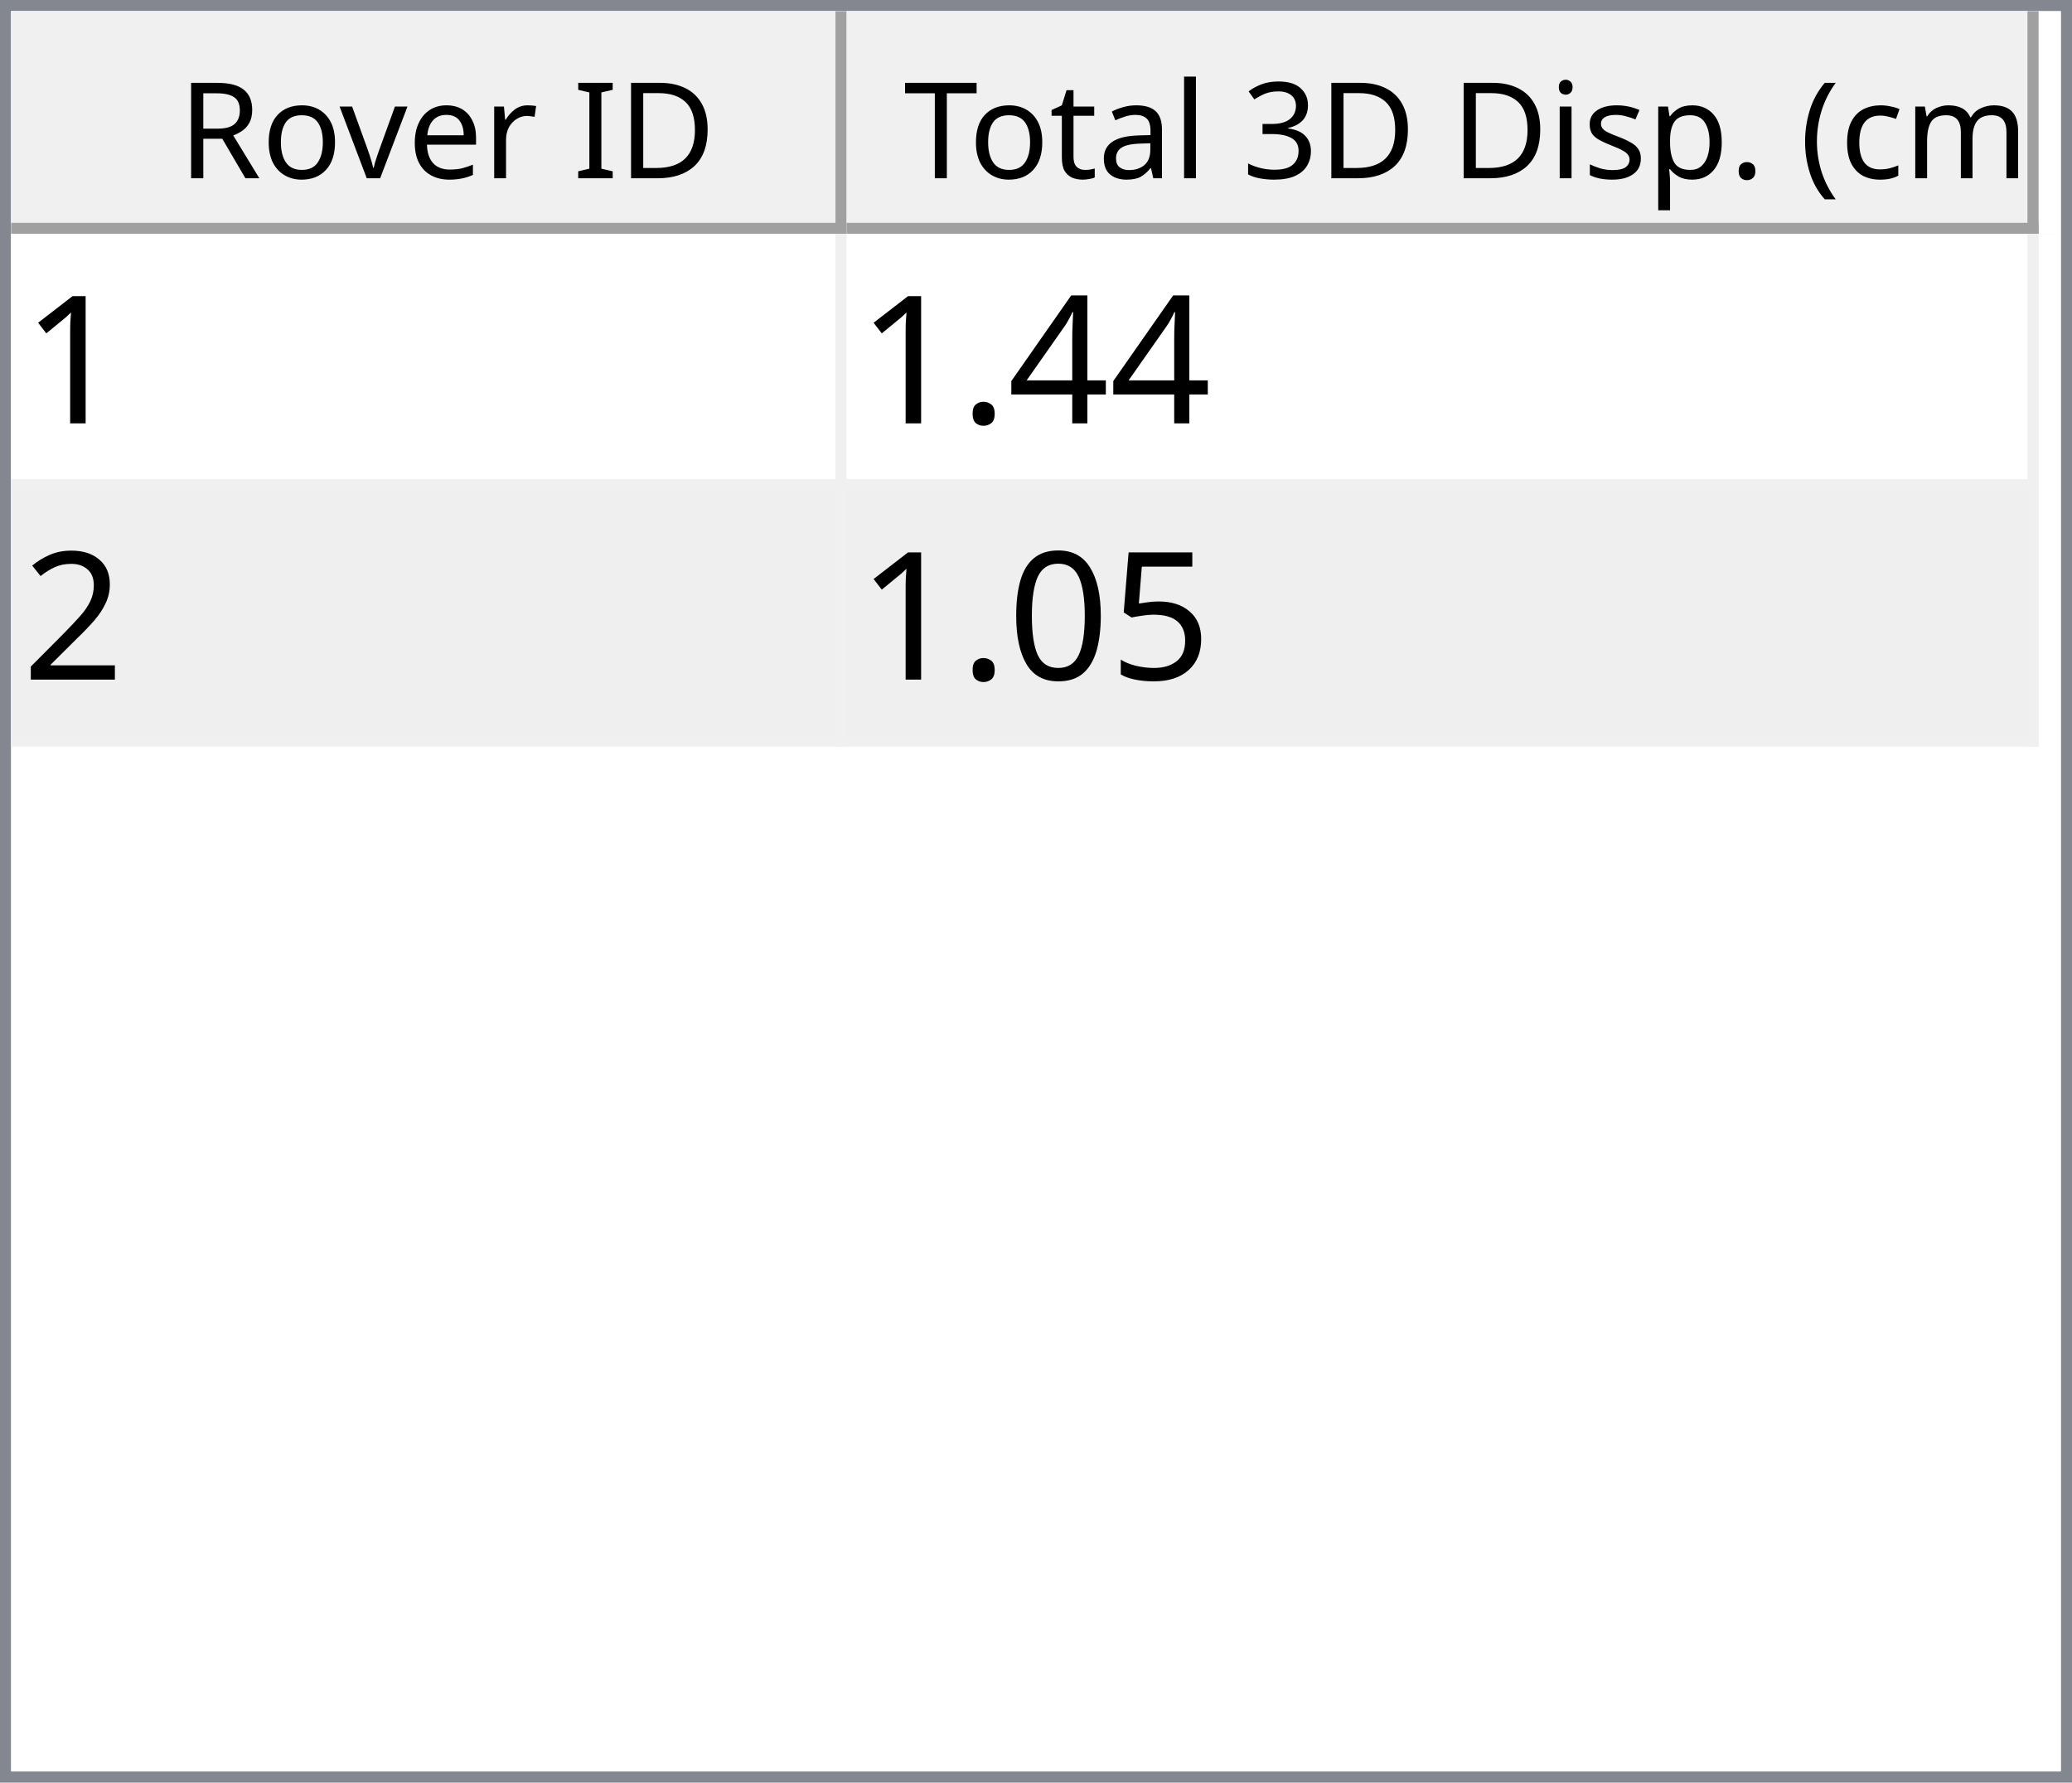
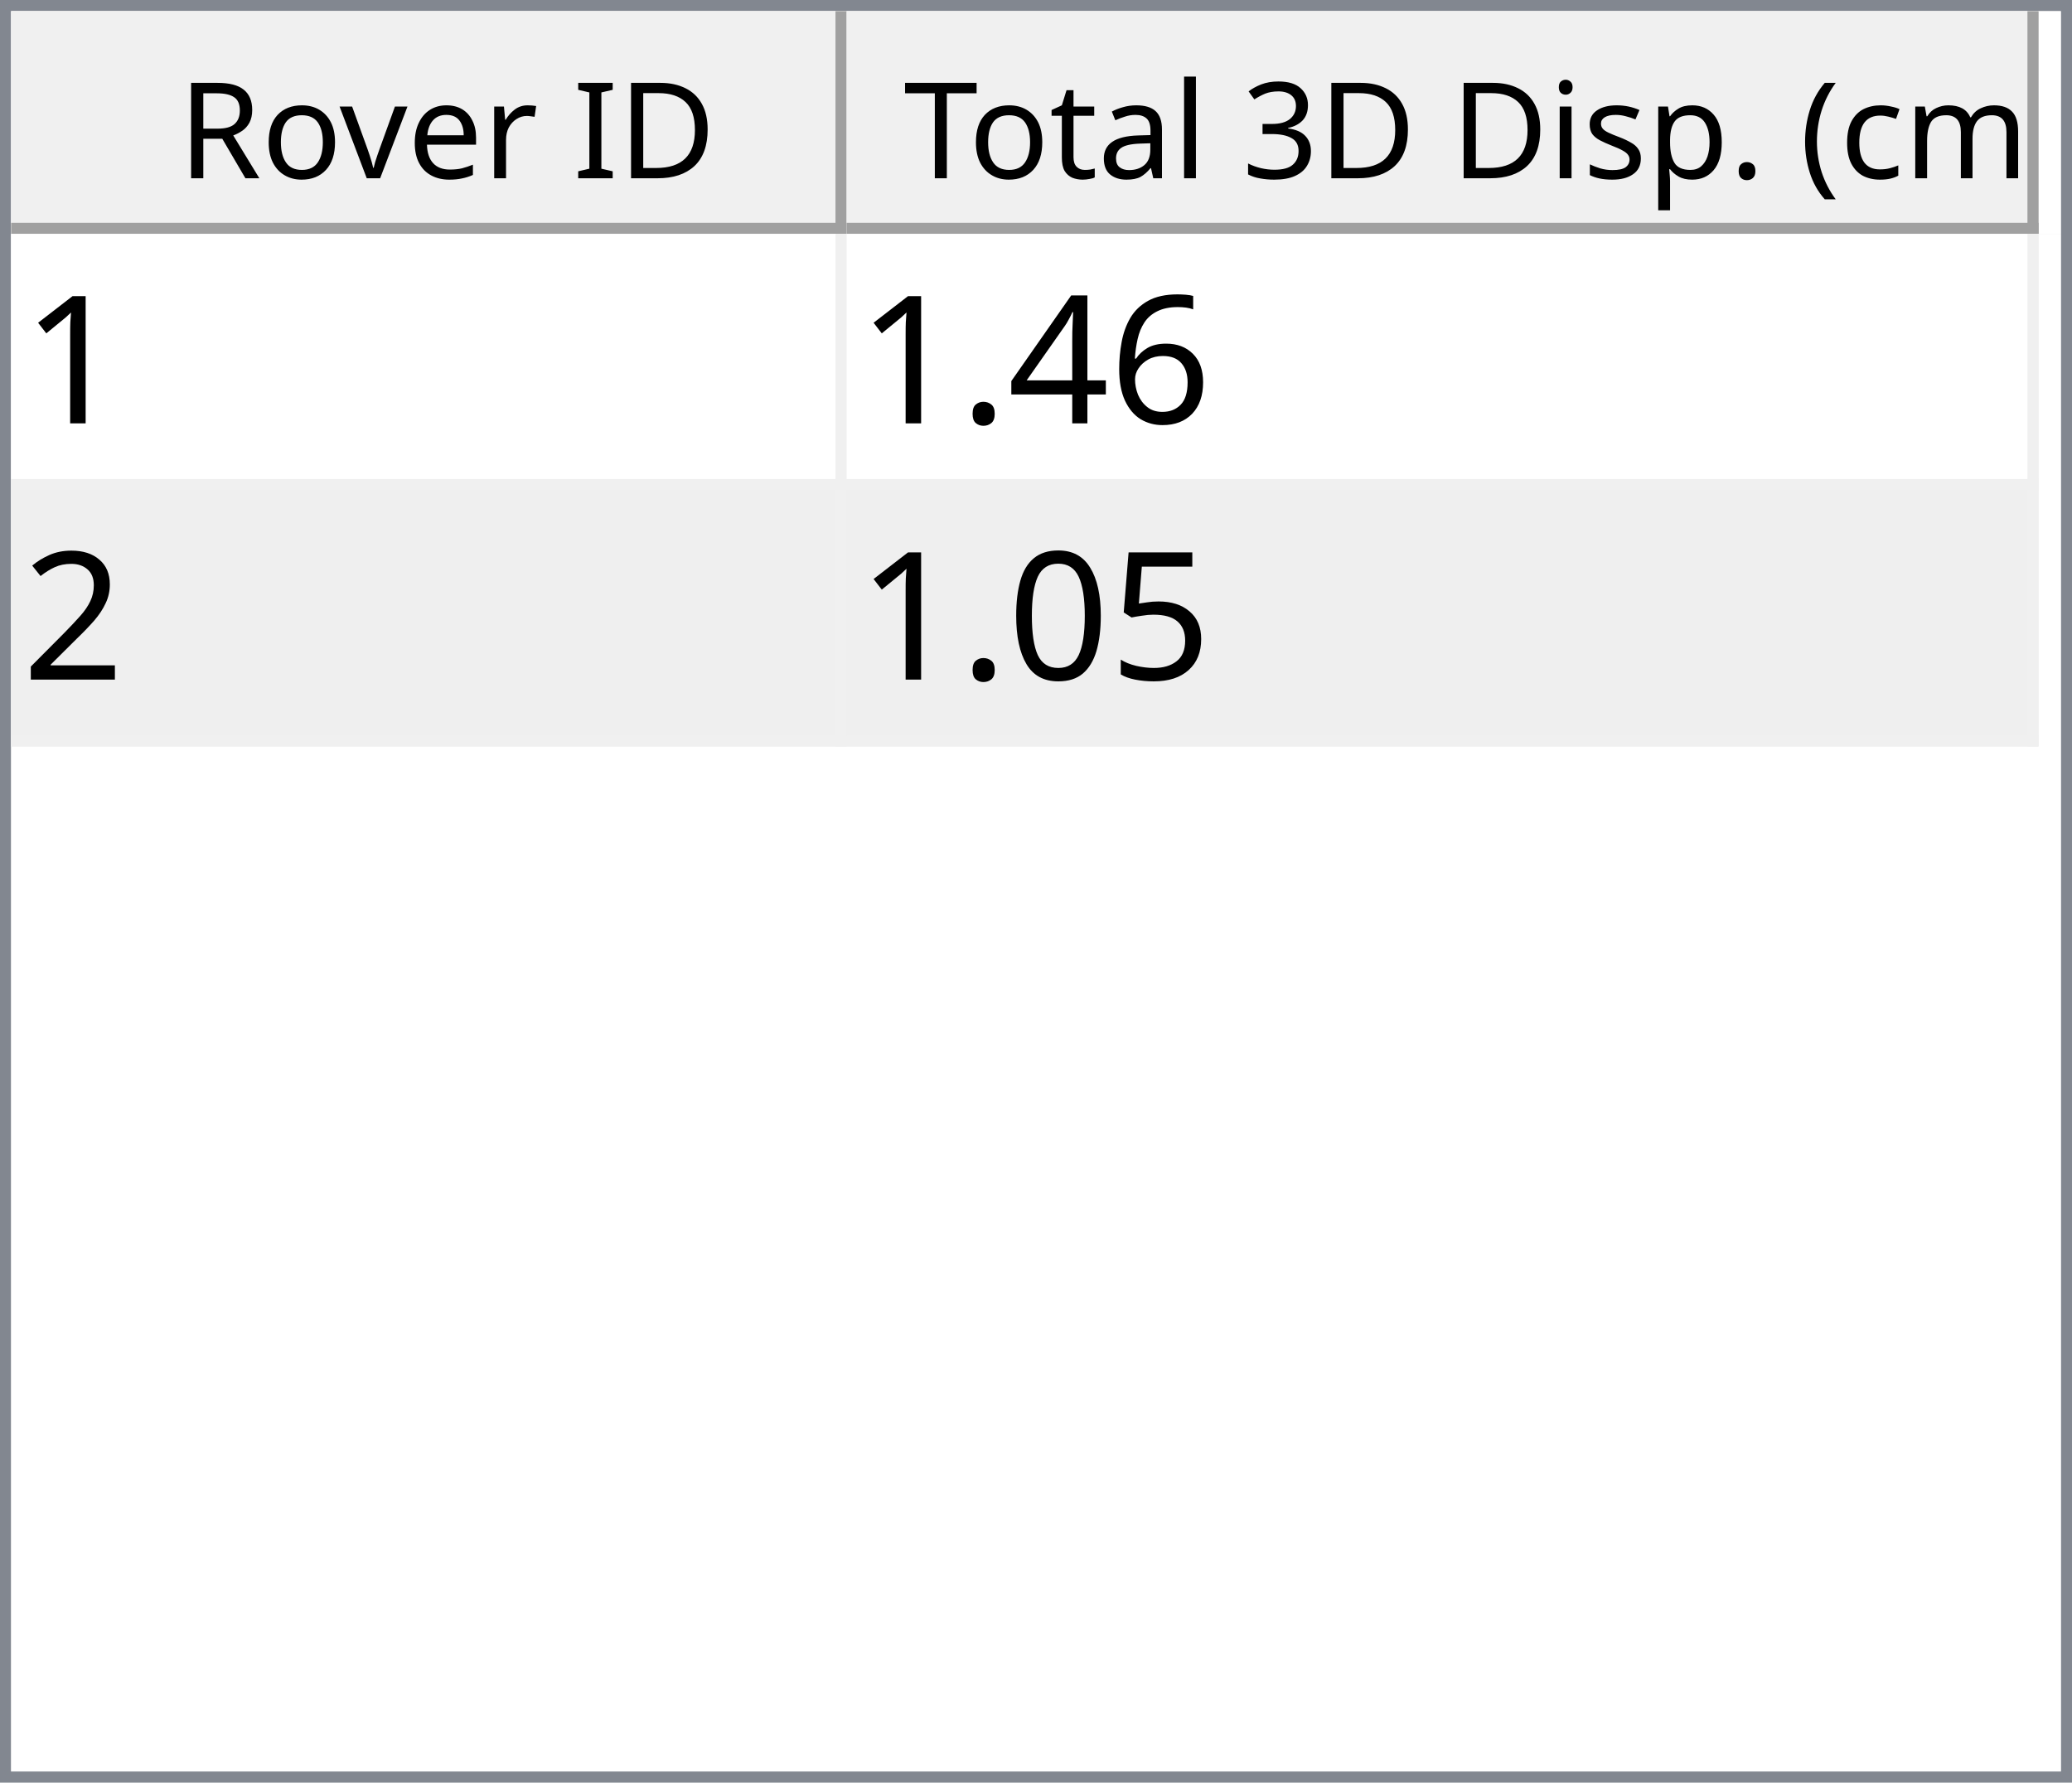
<svg xmlns="http://www.w3.org/2000/svg" style="fill-opacity:1; color-rendering:auto; color-interpolation:auto; text-rendering:auto; stroke:black; stroke-linecap:square; stroke-miterlimit:10; shape-rendering:auto; stroke-opacity:1; fill:black; stroke-dasharray:none; font-weight:normal; stroke-width:1; font-family:'Dialog'; font-style:normal; stroke-linejoin:miter; font-size:12px; stroke-dashoffset:0; image-rendering:auto;" width="186" height="160">
  <defs id="genericDefs" />
  <g>
    <defs id="defs1">
      <clipPath clipPathUnits="userSpaceOnUse" id="clipPath1">
        <path d="M0 0 L186 0 L186 160 L0 160 L0 0 Z" />
      </clipPath>
      <clipPath clipPathUnits="userSpaceOnUse" id="clipPath2">
        <path d="M0 0 L0 160 L186 160 L186 0 Z" />
      </clipPath>
      <clipPath clipPathUnits="userSpaceOnUse" id="clipPath3">
        <path d="M0 0 L0 20 L184 20 L184 0 Z" />
      </clipPath>
      <clipPath clipPathUnits="userSpaceOnUse" id="clipPath4">
        <path d="M0 0 L0 20 L75 20 L75 0 Z" />
      </clipPath>
      <clipPath clipPathUnits="userSpaceOnUse" id="clipPath5">
        <path d="M1 1 L1 19 L74 19 L74 1 Z" />
      </clipPath>
      <clipPath clipPathUnits="userSpaceOnUse" id="clipPath6">
        <path d="M0 0 L0 18 L73 18 L73 0 Z" />
      </clipPath>
      <clipPath clipPathUnits="userSpaceOnUse" id="clipPath7">
        <path d="M-0.5 -0.5 L-0.5 19.5 L74.5 19.5 L74.5 -0.5 Z" />
      </clipPath>
      <clipPath clipPathUnits="userSpaceOnUse" id="clipPath8">
        <path d="M0 0 L0 20 L107 20 L107 0 Z" />
      </clipPath>
      <clipPath clipPathUnits="userSpaceOnUse" id="clipPath9">
        <path d="M1 1 L1 19 L106 19 L106 1 Z" />
      </clipPath>
      <clipPath clipPathUnits="userSpaceOnUse" id="clipPath10">
        <path d="M0 0 L0 18 L105 18 L105 0 Z" />
      </clipPath>
      <clipPath clipPathUnits="userSpaceOnUse" id="clipPath11">
        <path d="M-0.5 -0.5 L-0.5 19.5 L106.5 19.5 L106.5 -0.5 Z" />
      </clipPath>
      <clipPath clipPathUnits="userSpaceOnUse" id="clipPath12">
        <path d="M0 0 L0 138 L184 138 L184 0 Z" />
      </clipPath>
      <clipPath clipPathUnits="userSpaceOnUse" id="clipPath13">
        <path d="M0 0 L0 46 L182 46 L182 0 Z" />
      </clipPath>
      <clipPath clipPathUnits="userSpaceOnUse" id="clipPath14">
        <path d="M-0.5 -0.5 L-0.5 45.5 L181.5 45.5 L181.5 -0.5 Z" />
      </clipPath>
      <clipPath clipPathUnits="userSpaceOnUse" id="clipPath15">
        <path d="M0 0 L0 22 L74 22 L74 0 Z" />
      </clipPath>
      <clipPath clipPathUnits="userSpaceOnUse" id="clipPath16">
        <path d="M0 0 L0 22 L106 22 L106 0 Z" />
      </clipPath>
      <font horiz-adv-x="64.551" id="font1">
        <font-face ascent="107.91" descent="25.098" units-per-em="100" style="font-style:normal; font-family:Segoe UI; font-weight:normal;" />
        <missing-glyph horiz-adv-x="64.551" d="M8.109 0 L8.109 68.266 L56.453 68.266 L56.453 0 L8.109 0 ZM15.328 7.234 L49.219 7.234 L49.219 61.031 L15.328 61.031 L15.328 7.234 Z" />
        <glyph unicode="D" horiz-adv-x="70.117" d="M9.188 0 L9.188 70.016 L28.516 70.016 Q65.531 70.016 65.531 35.891 Q65.531 19.672 55.25 9.836 Q44.969 0 27.734 0 L9.188 0 ZM17.391 62.594 L17.391 7.422 L27.828 7.422 Q41.609 7.422 49.273 14.797 Q56.938 22.172 56.938 35.688 Q56.938 62.594 28.328 62.594 L17.391 62.594 Z" />
        <glyph unicode="I" horiz-adv-x="26.611" d="M17.391 0 L9.188 0 L9.188 70.016 L17.391 70.016 L17.391 0 Z" />
        <glyph unicode=" " horiz-adv-x="27.393" d="" />
        <glyph unicode="r" horiz-adv-x="34.766" d="M34.188 41.891 Q32.078 43.5 28.125 43.5 Q23 43.5 19.555 38.672 Q16.109 33.844 16.109 25.484 L16.109 0 L8.109 0 L8.109 50 L16.109 50 L16.109 39.703 L16.312 39.703 Q18.016 44.969 21.531 47.922 Q25.047 50.875 29.391 50.875 Q32.516 50.875 34.188 50.203 L34.188 41.891 Z" />
        <glyph unicode="e" horiz-adv-x="52.295" d="M48.297 23 L12.984 23 Q13.188 14.656 17.484 10.109 Q21.781 5.562 29.297 5.562 Q37.75 5.562 44.828 11.141 L44.828 3.609 Q38.234 -1.172 27.391 -1.172 Q16.797 -1.172 10.742 5.641 Q4.688 12.453 4.688 24.812 Q4.688 36.469 11.305 43.82 Q17.922 51.172 27.734 51.172 Q37.547 51.172 42.922 44.828 Q48.297 38.484 48.297 27.203 L48.297 23 ZM40.094 29.781 Q40.047 36.719 36.75 40.578 Q33.453 44.438 27.594 44.438 Q21.922 44.438 17.969 40.383 Q14.016 36.328 13.094 29.781 L40.094 29.781 Z" />
        <glyph unicode="v" horiz-adv-x="47.9" d="M47.406 50 L27.484 0 L19.625 0 L0.688 50 L9.469 50 L22.172 13.672 Q23.578 9.672 23.922 6.688 L24.125 6.688 Q24.609 10.453 25.688 13.484 L38.969 50 L47.406 50 Z" />
        <glyph unicode="o" horiz-adv-x="58.594" d="M29 -1.172 Q17.922 -1.172 11.305 5.836 Q4.688 12.844 4.688 24.422 Q4.688 37.016 11.57 44.094 Q18.453 51.172 30.172 51.172 Q41.359 51.172 47.633 44.289 Q53.906 37.406 53.906 25.203 Q53.906 13.234 47.141 6.031 Q40.375 -1.172 29 -1.172 ZM29.594 44.438 Q21.875 44.438 17.383 39.188 Q12.891 33.938 12.891 24.703 Q12.891 15.828 17.43 10.695 Q21.969 5.562 29.594 5.562 Q37.359 5.562 41.531 10.594 Q45.703 15.625 45.703 24.906 Q45.703 34.281 41.531 39.359 Q37.359 44.438 29.594 44.438 Z" />
        <glyph unicode="R" horiz-adv-x="59.814" d="M59.375 0 L49.609 0 L37.891 19.625 Q36.281 22.359 34.766 24.289 Q33.25 26.219 31.664 27.438 Q30.078 28.656 28.25 29.219 Q26.422 29.781 24.125 29.781 L17.391 29.781 L17.391 0 L9.188 0 L9.188 70.016 L30.078 70.016 Q34.672 70.016 38.555 68.867 Q42.438 67.719 45.289 65.375 Q48.141 63.031 49.758 59.547 Q51.375 56.062 51.375 51.375 Q51.375 47.703 50.273 44.656 Q49.172 41.609 47.148 39.211 Q45.125 36.812 42.266 35.133 Q39.406 33.453 35.844 32.516 L35.844 32.328 Q37.594 31.547 38.891 30.547 Q40.188 29.547 41.359 28.18 Q42.531 26.812 43.68 25.078 Q44.828 23.344 46.234 21.047 L59.375 0 ZM17.391 62.594 L17.391 37.203 L28.516 37.203 Q31.594 37.203 34.203 38.133 Q36.812 39.062 38.719 40.797 Q40.625 42.531 41.703 45.047 Q42.781 47.562 42.781 50.688 Q42.781 56.297 39.141 59.445 Q35.5 62.594 28.609 62.594 L17.391 62.594 Z" />
        <glyph unicode=")" horiz-adv-x="30.176" d="M8.297 -15.922 L1.172 -15.922 Q16.406 2.344 16.406 26.812 Q16.406 51.469 1.078 70.016 L8.297 70.016 Q23.531 52.156 23.531 26.703 Q23.531 1.375 8.297 -15.922 Z" />
        <glyph unicode="m" horiz-adv-x="86.133" d="M79.109 0 L71.094 0 L71.094 28.719 Q71.094 37.016 68.531 40.727 Q65.969 44.438 59.906 44.438 Q54.781 44.438 51.195 39.75 Q47.609 35.062 47.609 28.516 L47.609 0 L39.594 0 L39.594 29.688 Q39.594 44.438 28.219 44.438 Q22.953 44.438 19.531 40.016 Q16.109 35.594 16.109 28.516 L16.109 0 L8.109 0 L8.109 50 L16.109 50 L16.109 42.094 L16.312 42.094 Q21.625 51.172 31.844 51.172 Q36.969 51.172 40.773 48.312 Q44.578 45.453 46 40.828 Q51.562 51.172 62.594 51.172 Q79.109 51.172 79.109 30.812 L79.109 0 Z" />
        <glyph unicode="c" horiz-adv-x="46.191" d="M42.188 2.297 Q36.422 -1.172 28.516 -1.172 Q17.828 -1.172 11.258 5.789 Q4.688 12.75 4.688 23.828 Q4.688 36.188 11.766 43.68 Q18.844 51.172 30.672 51.172 Q37.25 51.172 42.281 48.734 L42.281 40.531 Q36.719 44.438 30.375 44.438 Q22.703 44.438 17.797 38.945 Q12.891 33.453 12.891 24.516 Q12.891 15.719 17.508 10.641 Q22.125 5.562 29.891 5.562 Q36.422 5.562 42.188 9.906 L42.188 2.297 Z" />
        <glyph unicode="(" horiz-adv-x="30.176" d="M29.109 -15.922 L21.969 -15.922 Q6.844 1.375 6.844 26.703 Q6.844 52.156 21.969 70.016 L29.203 70.016 Q13.875 51.469 13.875 26.812 Q13.875 2.344 29.109 -15.922 Z" />
        <glyph unicode="." horiz-adv-x="21.68" d="M10.891 -1.078 Q8.641 -1.078 7.055 0.539 Q5.469 2.156 5.469 4.391 Q5.469 6.641 7.055 8.273 Q8.641 9.906 10.891 9.906 Q13.188 9.906 14.797 8.273 Q16.406 6.641 16.406 4.391 Q16.406 2.156 14.797 0.539 Q13.188 -1.078 10.891 -1.078 Z" />
        <glyph unicode="p" horiz-adv-x="58.789" d="M16.312 7.234 L16.109 7.234 L16.109 -23 L8.109 -23 L8.109 50 L16.109 50 L16.109 41.219 L16.312 41.219 Q22.219 51.172 33.594 51.172 Q43.266 51.172 48.688 44.461 Q54.109 37.75 54.109 26.469 Q54.109 13.922 48 6.375 Q41.891 -1.172 31.297 -1.172 Q21.578 -1.172 16.312 7.234 ZM16.109 27.391 L16.109 20.406 Q16.109 14.203 20.141 9.883 Q24.172 5.562 30.375 5.562 Q37.641 5.562 41.773 11.133 Q45.906 16.703 45.906 26.609 Q45.906 34.969 42.047 39.703 Q38.188 44.438 31.594 44.438 Q24.609 44.438 20.359 39.578 Q16.109 34.719 16.109 27.391 Z" />
        <glyph unicode="s" horiz-adv-x="42.432" d="M5.078 1.812 L5.078 10.406 Q11.625 5.562 19.484 5.562 Q30.031 5.562 30.031 12.594 Q30.031 14.594 29.125 15.992 Q28.219 17.391 26.68 18.461 Q25.141 19.531 23.07 20.383 Q21 21.234 18.609 22.172 Q15.281 23.484 12.766 24.828 Q10.25 26.172 8.57 27.859 Q6.891 29.547 6.031 31.695 Q5.172 33.844 5.172 36.719 Q5.172 40.234 6.789 42.945 Q8.406 45.656 11.086 47.484 Q13.766 49.312 17.211 50.242 Q20.656 51.172 24.312 51.172 Q30.812 51.172 35.938 48.922 L35.938 40.828 Q30.422 44.438 23.25 44.438 Q21 44.438 19.195 43.922 Q17.391 43.406 16.094 42.477 Q14.797 41.547 14.086 40.258 Q13.375 38.969 13.375 37.406 Q13.375 35.453 14.086 34.133 Q14.797 32.812 16.164 31.789 Q17.531 30.766 19.484 29.938 Q21.438 29.109 23.922 28.125 Q27.25 26.859 29.883 25.516 Q32.516 24.172 34.375 22.484 Q36.234 20.797 37.234 18.602 Q38.234 16.406 38.234 13.375 Q38.234 9.672 36.602 6.938 Q34.969 4.203 32.234 2.398 Q29.5 0.594 25.93 -0.289 Q22.359 -1.172 18.453 -1.172 Q10.75 -1.172 5.078 1.812 Z" />
        <glyph unicode="i" horiz-adv-x="24.219" d="M12.203 62.703 Q10.062 62.703 8.547 64.164 Q7.031 65.625 7.031 67.875 Q7.031 70.125 8.547 71.609 Q10.062 73.094 12.203 73.094 Q14.406 73.094 15.945 71.609 Q17.484 70.125 17.484 67.875 Q17.484 65.719 15.945 64.211 Q14.406 62.703 12.203 62.703 ZM16.109 0 L8.109 0 L8.109 50 L16.109 50 L16.109 0 Z" />
        <glyph unicode="3" horiz-adv-x="53.906" d="M46.531 19.828 Q46.531 15.094 44.75 11.211 Q42.969 7.328 39.719 4.57 Q36.469 1.812 31.93 0.297 Q27.391 -1.219 21.922 -1.219 Q11.922 -1.219 6 2.594 L6 11.188 Q13.094 5.609 22.219 5.609 Q25.875 5.609 28.828 6.539 Q31.781 7.469 33.906 9.227 Q36.031 10.984 37.18 13.477 Q38.328 15.969 38.328 19.094 Q38.328 32.812 18.797 32.812 L12.984 32.812 L12.984 39.594 L18.5 39.594 Q35.797 39.594 35.797 52.484 Q35.797 64.406 22.609 64.406 Q15.188 64.406 8.688 59.422 L8.688 67.188 Q15.375 71.188 24.609 71.188 Q29 71.188 32.57 69.969 Q36.141 68.75 38.68 66.555 Q41.219 64.359 42.609 61.281 Q44 58.203 44 54.5 Q44 40.672 30.031 36.719 L30.031 36.531 Q33.594 36.141 36.625 34.797 Q39.656 33.453 41.852 31.305 Q44.047 29.156 45.289 26.25 Q46.531 23.344 46.531 19.828 Z" />
        <glyph unicode="l" horiz-adv-x="24.219" d="M16.109 0 L8.109 0 L8.109 74.031 L16.109 74.031 L16.109 0 Z" />
        <glyph unicode="a" horiz-adv-x="50.879" d="M43.891 0 L35.891 0 L35.891 7.812 L35.688 7.812 Q30.469 -1.172 20.312 -1.172 Q12.844 -1.172 8.617 2.781 Q4.391 6.734 4.391 13.281 Q4.391 27.297 20.906 29.594 L35.891 31.688 Q35.891 44.438 25.594 44.438 Q16.547 44.438 9.281 38.281 L9.281 46.484 Q16.656 51.172 26.266 51.172 Q43.891 51.172 43.891 32.516 L43.891 0 ZM35.891 25.297 L23.828 23.641 Q18.266 22.859 15.43 20.875 Q12.594 18.891 12.594 13.875 Q12.594 10.203 15.211 7.883 Q17.828 5.562 22.172 5.562 Q28.125 5.562 32.008 9.742 Q35.891 13.922 35.891 20.312 L35.891 25.297 Z" />
        <glyph unicode="t" horiz-adv-x="33.887" d="M31.297 0.484 Q28.469 -1.078 23.828 -1.078 Q10.688 -1.078 10.688 13.578 L10.688 43.172 L2.094 43.172 L2.094 50 L10.688 50 L10.688 62.203 L18.703 64.797 L18.703 50 L31.297 50 L31.297 43.172 L18.703 43.172 L18.703 14.984 Q18.703 9.969 20.414 7.82 Q22.125 5.672 26.078 5.672 Q29.109 5.672 31.297 7.328 L31.297 0.484 Z" />
        <glyph unicode="T" horiz-adv-x="52.393" d="M50.594 62.594 L30.375 62.594 L30.375 0 L22.172 0 L22.172 62.594 L2 62.594 L2 70.016 L50.594 70.016 L50.594 62.594 Z" />
      </font>
      <font horiz-adv-x="75.0" id="font2">
        <font-face ascent="100.537" descent="21.973" units-per-em="100" style="font-style:normal; font-family:sans-serif; font-weight:normal;" />
        <missing-glyph horiz-adv-x="75.0" d="M12.5 0 L12.5 62.5 L62.5 62.5 L62.5 0 L12.5 0 ZM14.062 1.562 L60.938 1.562 L60.938 60.938 L14.062 60.938 L14.062 1.562 Z" />
        <glyph unicode="1" horiz-adv-x="55.615" d="M37.25 0 L28.469 0 L28.469 56 Q25.297 52.984 20.141 49.953 Q14.984 46.922 10.891 45.406 L10.891 53.906 Q18.266 57.375 23.781 62.305 Q29.297 67.234 31.594 71.875 L37.25 71.875 L37.25 0 Z" />
+         <glyph unicode="6" horiz-adv-x="55.615" d="M49.75 54.047 L41.016 53.375 Q39.844 58.547 37.703 60.891 Q34.125 64.656 28.906 64.656 Q24.703 64.656 21.531 62.312 Q17.391 59.281 14.992 53.469 Q12.594 47.656 12.5 36.922 Q15.672 41.75 20.266 44.094 Q24.859 46.438 29.891 46.438 Q38.672 46.438 44.852 39.969 Q51.031 33.5 51.031 23.25 Q51.031 16.5 48.125 10.719 Q45.219 4.938 40.141 1.859 Q35.062 -1.219 28.609 -1.219 Q17.625 -1.219 10.695 6.859 Q3.766 14.938 3.766 33.5 Q3.766 54.25 11.422 63.672 Q18.109 71.875 29.438 71.875 Q37.891 71.875 43.289 67.141 Q48.688 62.406 49.75 54.047 ZM13.875 23.188 Q13.875 18.656 15.797 14.508 Q17.719 10.359 21.188 8.18 Q24.656 6 28.469 6 Q34.031 6 38.039 10.492 Q42.047 14.984 42.047 22.703 Q42.047 30.125 38.086 34.398 Q34.125 38.672 28.125 38.672 Q22.172 38.672 18.023 34.398 Q13.875 30.125 13.875 23.188 Z" />
        <glyph unicode="4" horiz-adv-x="55.615" d="M32.328 0 L32.328 17.141 L1.266 17.141 L1.266 25.203 L33.938 71.578 L41.109 71.578 L41.109 25.203 L50.781 25.203 L50.781 17.141 L41.109 17.141 L41.109 0 L32.328 0 ZM32.328 25.203 L32.328 57.469 L9.906 25.203 L32.328 25.203 Z" />
        <glyph unicode="." horiz-adv-x="27.783" d="M9.078 0 L9.078 10.016 L19.094 10.016 L19.094 0 L9.078 0 Z" />
        <glyph unicode="2" horiz-adv-x="55.615" d="M50.344 8.453 L50.344 0 L3.031 0 Q2.938 3.172 4.047 6.109 Q5.859 10.938 9.836 15.625 Q13.812 20.312 21.344 26.469 Q33.016 36.031 37.117 41.625 Q41.219 47.219 41.219 52.203 Q41.219 57.422 37.477 61.008 Q33.734 64.594 27.734 64.594 Q21.391 64.594 17.578 60.789 Q13.766 56.984 13.719 50.25 L4.688 51.172 Q5.609 61.281 11.664 66.578 Q17.719 71.875 27.938 71.875 Q38.234 71.875 44.242 66.164 Q50.25 60.453 50.25 52 Q50.25 47.703 48.492 43.555 Q46.734 39.406 42.656 34.812 Q38.578 30.219 29.109 22.219 Q21.188 15.578 18.945 13.211 Q16.703 10.844 15.234 8.453 L50.344 8.453 Z" />
        <glyph unicode="5" horiz-adv-x="55.615" d="M4.156 18.75 L13.375 19.531 Q14.406 12.797 18.141 9.398 Q21.875 6 27.156 6 Q33.5 6 37.891 10.789 Q42.281 15.578 42.281 23.484 Q42.281 31 38.062 35.352 Q33.844 39.703 27 39.703 Q22.75 39.703 19.336 37.773 Q15.922 35.844 13.969 32.766 L5.719 33.844 L12.641 70.609 L48.25 70.609 L48.25 62.203 L19.672 62.203 L15.828 42.969 Q22.266 47.469 29.344 47.469 Q38.719 47.469 45.164 40.969 Q51.609 34.469 51.609 24.266 Q51.609 14.547 45.953 7.469 Q39.062 -1.219 27.156 -1.219 Q17.391 -1.219 11.211 4.25 Q5.031 9.719 4.156 18.75 Z" />
        <glyph unicode="0" horiz-adv-x="55.615" d="M4.156 35.297 Q4.156 48 6.766 55.742 Q9.375 63.484 14.523 67.68 Q19.672 71.875 27.484 71.875 Q33.25 71.875 37.594 69.555 Q41.938 67.234 44.773 62.867 Q47.609 58.5 49.219 52.227 Q50.828 45.953 50.828 35.297 Q50.828 22.703 48.242 14.969 Q45.656 7.234 40.508 3.008 Q35.359 -1.219 27.484 -1.219 Q17.141 -1.219 11.234 6.203 Q4.156 15.141 4.156 35.297 ZM13.188 35.297 Q13.188 17.672 17.312 11.836 Q21.438 6 27.484 6 Q33.547 6 37.672 11.859 Q41.797 17.719 41.797 35.297 Q41.797 52.984 37.672 58.789 Q33.547 64.594 27.391 64.594 Q21.344 64.594 17.719 59.469 Q13.188 52.938 13.188 35.297 Z" />
      </font>
    </defs>
    <g style="fill:white; stroke:white;">
      <rect x="0" y="0" width="186" style="clip-path:url(#clipPath1); stroke:none;" height="160" />
    </g>
    <g style="fill:white; text-rendering:optimizeSpeed; color-rendering:optimizeSpeed; image-rendering:optimizeSpeed; shape-rendering:crispEdges; stroke:white; color-interpolation:sRGB;">
      <rect x="0" width="186" height="160" y="0" style="stroke:none;" />
      <path style="stroke:none;" d="M0 160 L186 160 L186 0 L0 0 Z" />
    </g>
    <g style="fill:rgb(240,240,240); font-family:'Segoe UI'; stroke:rgb(240,240,240);">
      <rect x="0" y="0" width="186" style="clip-path:url(#clipPath2); stroke:none;" height="160" />
    </g>
    <g style="fill:rgb(130,135,144); font-family:'Segoe UI'; stroke:rgb(130,135,144);">
      <path d="M0 0 L186 0 L186 160 L0 160 L0 0 ZM1 1 L185 1 L185 159 L1 159 L1 1 Z" style="fill-rule:evenodd; clip-path:url(#clipPath2); stroke:none;" />
    </g>
    <g style="fill:white; font-family:'Segoe UI'; stroke:white;" transform="translate(1,1)">
      <rect x="0" y="0" width="184" style="clip-path:url(#clipPath3); stroke:none;" height="20" />
    </g>
    <g style="fill:rgb(240,240,240); font-family:'Segoe UI'; stroke:rgb(240,240,240);" transform="translate(1,1)">
      <rect x="0" y="0" width="75" style="clip-path:url(#clipPath4); stroke:none;" height="20" />
    </g>
    <g style="font-family:'Segoe UI';" transform="translate(2,2)">
      <text x="14" xml:space="preserve" y="14" style="clip-path:url(#clipPath6); stroke:none;">Rover ID</text>
    </g>
    <g style="fill:rgb(160,160,160); font-family:'Segoe UI'; stroke:rgb(160,160,160); stroke-linejoin:bevel;" transform="translate(1.5,1.5)">
      <line x1="74" x2="74" y1="0" style="fill:none; clip-path:url(#clipPath7);" y2="19" />
    </g>
    <g style="fill:rgb(160,160,160); font-family:'Segoe UI'; stroke:rgb(160,160,160); stroke-linejoin:bevel;" transform="matrix(1,0,0,1,1,1) translate(0.5,0.5)">
      <line x1="0" x2="74" y1="19" style="fill:none; clip-path:url(#clipPath7);" y2="19" />
    </g>
    <g style="fill:rgb(240,240,240); font-family:'Segoe UI'; stroke:rgb(240,240,240);" transform="translate(76,1)">
      <rect x="0" y="0" width="107" style="clip-path:url(#clipPath8); stroke:none;" height="20" />
    </g>
    <g style="font-family:'Segoe UI';" transform="translate(77,2)">
      <text x="1" xml:space="preserve" y="14" style="clip-path:url(#clipPath10); stroke:none;"> Total 3D Disp. (cm)</text>
    </g>
    <g style="fill:rgb(160,160,160); font-family:'Segoe UI'; stroke:rgb(160,160,160); stroke-linejoin:bevel;" transform="translate(76.5,1.5)">
      <line x1="106" x2="106" y1="0" style="fill:none; clip-path:url(#clipPath11);" y2="19" />
    </g>
    <g style="fill:rgb(160,160,160); font-family:'Segoe UI'; stroke:rgb(160,160,160); stroke-linejoin:bevel;" transform="matrix(1,0,0,1,76,1) translate(0.5,0.5)">
      <line x1="0" x2="106" y1="19" style="fill:none; clip-path:url(#clipPath11);" y2="19" />
    </g>
    <g style="fill:white; font-family:'Segoe UI'; stroke:white;" transform="translate(1,21)">
      <rect x="0" y="0" width="184" style="clip-path:url(#clipPath12); stroke:none;" height="138" />
    </g>
    <g style="fill:rgb(240,240,240); font-size:16px; font-family:sans-serif; stroke:rgb(240,240,240);" transform="translate(1,21)">
      <rect x="0" y="0" width="182" style="clip-path:url(#clipPath13); stroke:none;" height="46" />
      <line transform="translate(0.5,0.5)" x1="0" x2="181" y1="22" style="clip-path:url(#clipPath14); fill:none; stroke-linejoin:bevel;" y2="22" />
    </g>
    <g transform="matrix(1,0,0,1,1,21) translate(0.5,0.5)" style="fill:rgb(240,240,240); font-size:16px; font-family:sans-serif; stroke:rgb(240,240,240); stroke-linejoin:bevel;">
      <line x1="0" x2="181" y1="45" style="fill:none; clip-path:url(#clipPath14);" y2="45" />
    </g>
    <g transform="matrix(1,0,0,1,1,21) translate(0.5,0.5)" style="fill:rgb(240,240,240); font-size:16px; font-family:sans-serif; stroke:rgb(240,240,240); stroke-linejoin:bevel;">
      <line x1="74" x2="74" y1="0" style="fill:none; clip-path:url(#clipPath14);" y2="45" />
    </g>
    <g transform="matrix(1,0,0,1,1,21) translate(0.5,0.5)" style="fill:rgb(240,240,240); font-size:16px; font-family:sans-serif; stroke:rgb(240,240,240); stroke-linejoin:bevel;">
      <line x1="181" x2="181" y1="0" style="fill:none; clip-path:url(#clipPath14);" y2="45" />
    </g>
    <g style="fill:white; font-size:16px; font-family:sans-serif; stroke:white;" transform="matrix(1,0,0,1,1,21)">
      <rect x="0" y="0" width="74" style="clip-path:url(#clipPath15); stroke:none;" height="22" />
      <text x="1" y="17" style="fill:black; clip-path:url(#clipPath15); stroke:none;" xml:space="preserve">1</text>
    </g>
    <g style="fill:white; font-size:16px; font-family:sans-serif; stroke:white;" transform="matrix(1,0,0,1,1,21) translate(75,0)">
      <rect x="0" y="0" width="106" style="clip-path:url(#clipPath16); stroke:none;" height="22" />
-       <text x="1" y="17" style="fill:black; clip-path:url(#clipPath16); stroke:none;" xml:space="preserve">1.44</text>
+       <text x="1" y="17" style="fill:black; clip-path:url(#clipPath16); stroke:none;" xml:space="preserve">1.46</text>
    </g>
    <g style="fill:rgb(239,239,239); font-size:16px; font-family:sans-serif; stroke:rgb(239,239,239);" transform="matrix(1,0,0,1,1,21) translate(0,23)">
      <rect x="0" y="0" width="74" style="clip-path:url(#clipPath15); stroke:none;" height="22" />
      <text x="1" y="17" style="fill:black; clip-path:url(#clipPath15); stroke:none;" xml:space="preserve">2</text>
    </g>
    <g style="fill:rgb(239,239,239); font-size:16px; font-family:sans-serif; stroke:rgb(239,239,239);" transform="matrix(1,0,0,1,1,21) translate(75,23)">
      <rect x="0" y="0" width="106" style="clip-path:url(#clipPath16); stroke:none;" height="22" />
      <text x="1" y="17" style="fill:black; clip-path:url(#clipPath16); stroke:none;" xml:space="preserve">1.05</text>
    </g>
  </g>
</svg>
